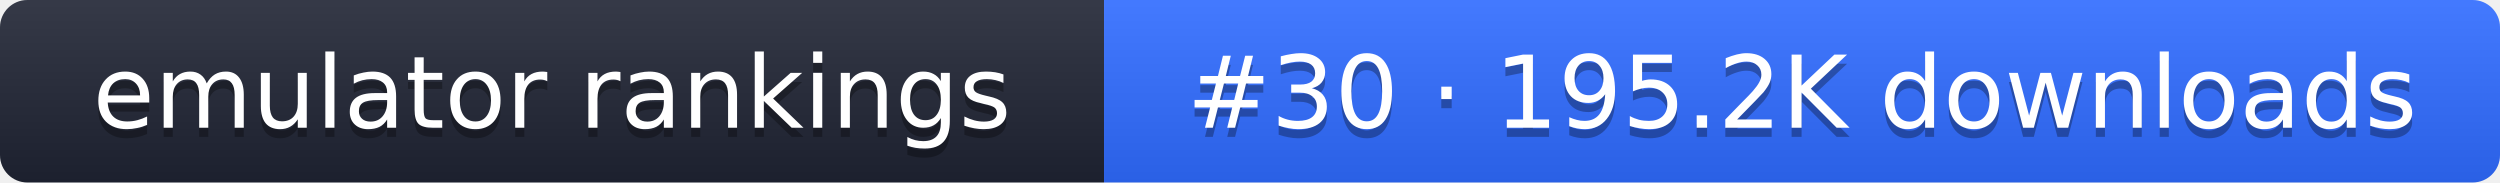
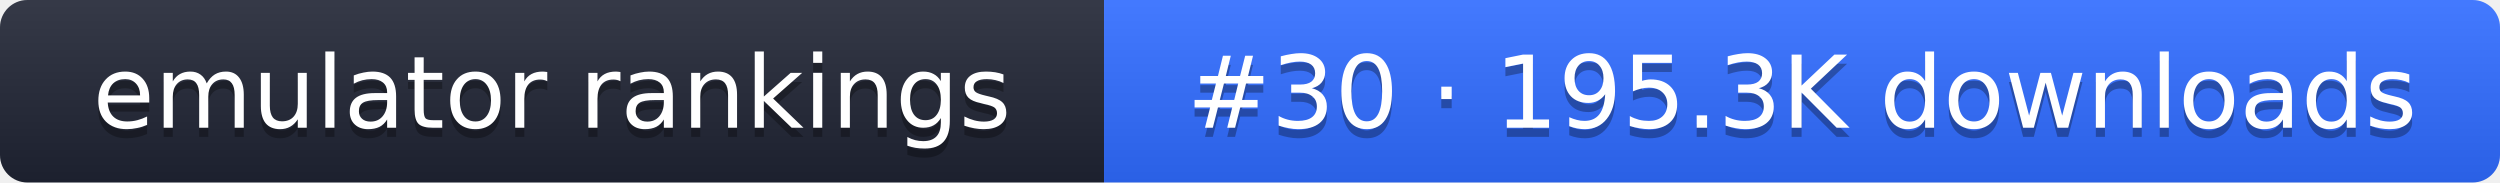
- <svg xmlns="http://www.w3.org/2000/svg" width="274" height="20" role="img" aria-label="emulator rankings: #30 · 195.2K downloads">
+ <svg xmlns="http://www.w3.org/2000/svg" width="274" height="20" role="img" aria-label="emulator rankings: #30 · 195.3K downloads">
  <linearGradient id="g" x2="0" y2="100%">
    <stop offset="0" stop-color="#fff" stop-opacity=".1" />
    <stop offset="1" stop-opacity=".1" />
  </linearGradient>
  <clipPath id="r">
    <rect width="274" height="20" rx="3" fill="#fff" />
  </clipPath>
  <g clip-path="url(#r)">
    <rect width="121" height="20" fill="#1f2433" />
    <rect x="121" width="153" height="20" fill="#2f6bff" />
    <rect width="274" height="20" fill="url(#g)" />
  </g>
  <g fill="#fff" text-anchor="middle" font-family="Verdana,DejaVu Sans,sans-serif" font-size="11">
    <text x="60.5" y="15" fill="#010101" fill-opacity=".3">emulator rankings</text>
    <text x="60.5" y="14">emulator rankings</text>
-     <text x="197.5" y="15" fill="#010101" fill-opacity=".3">#30 · 195.2K downloads</text>
-     <text x="197.5" y="14">#30 · 195.2K downloads</text>
+     <text x="197.5" y="15" fill="#010101" fill-opacity=".3">#30 · 195.3K downloads</text>
+     <text x="197.5" y="14">#30 · 195.3K downloads</text>
  </g>
</svg>
